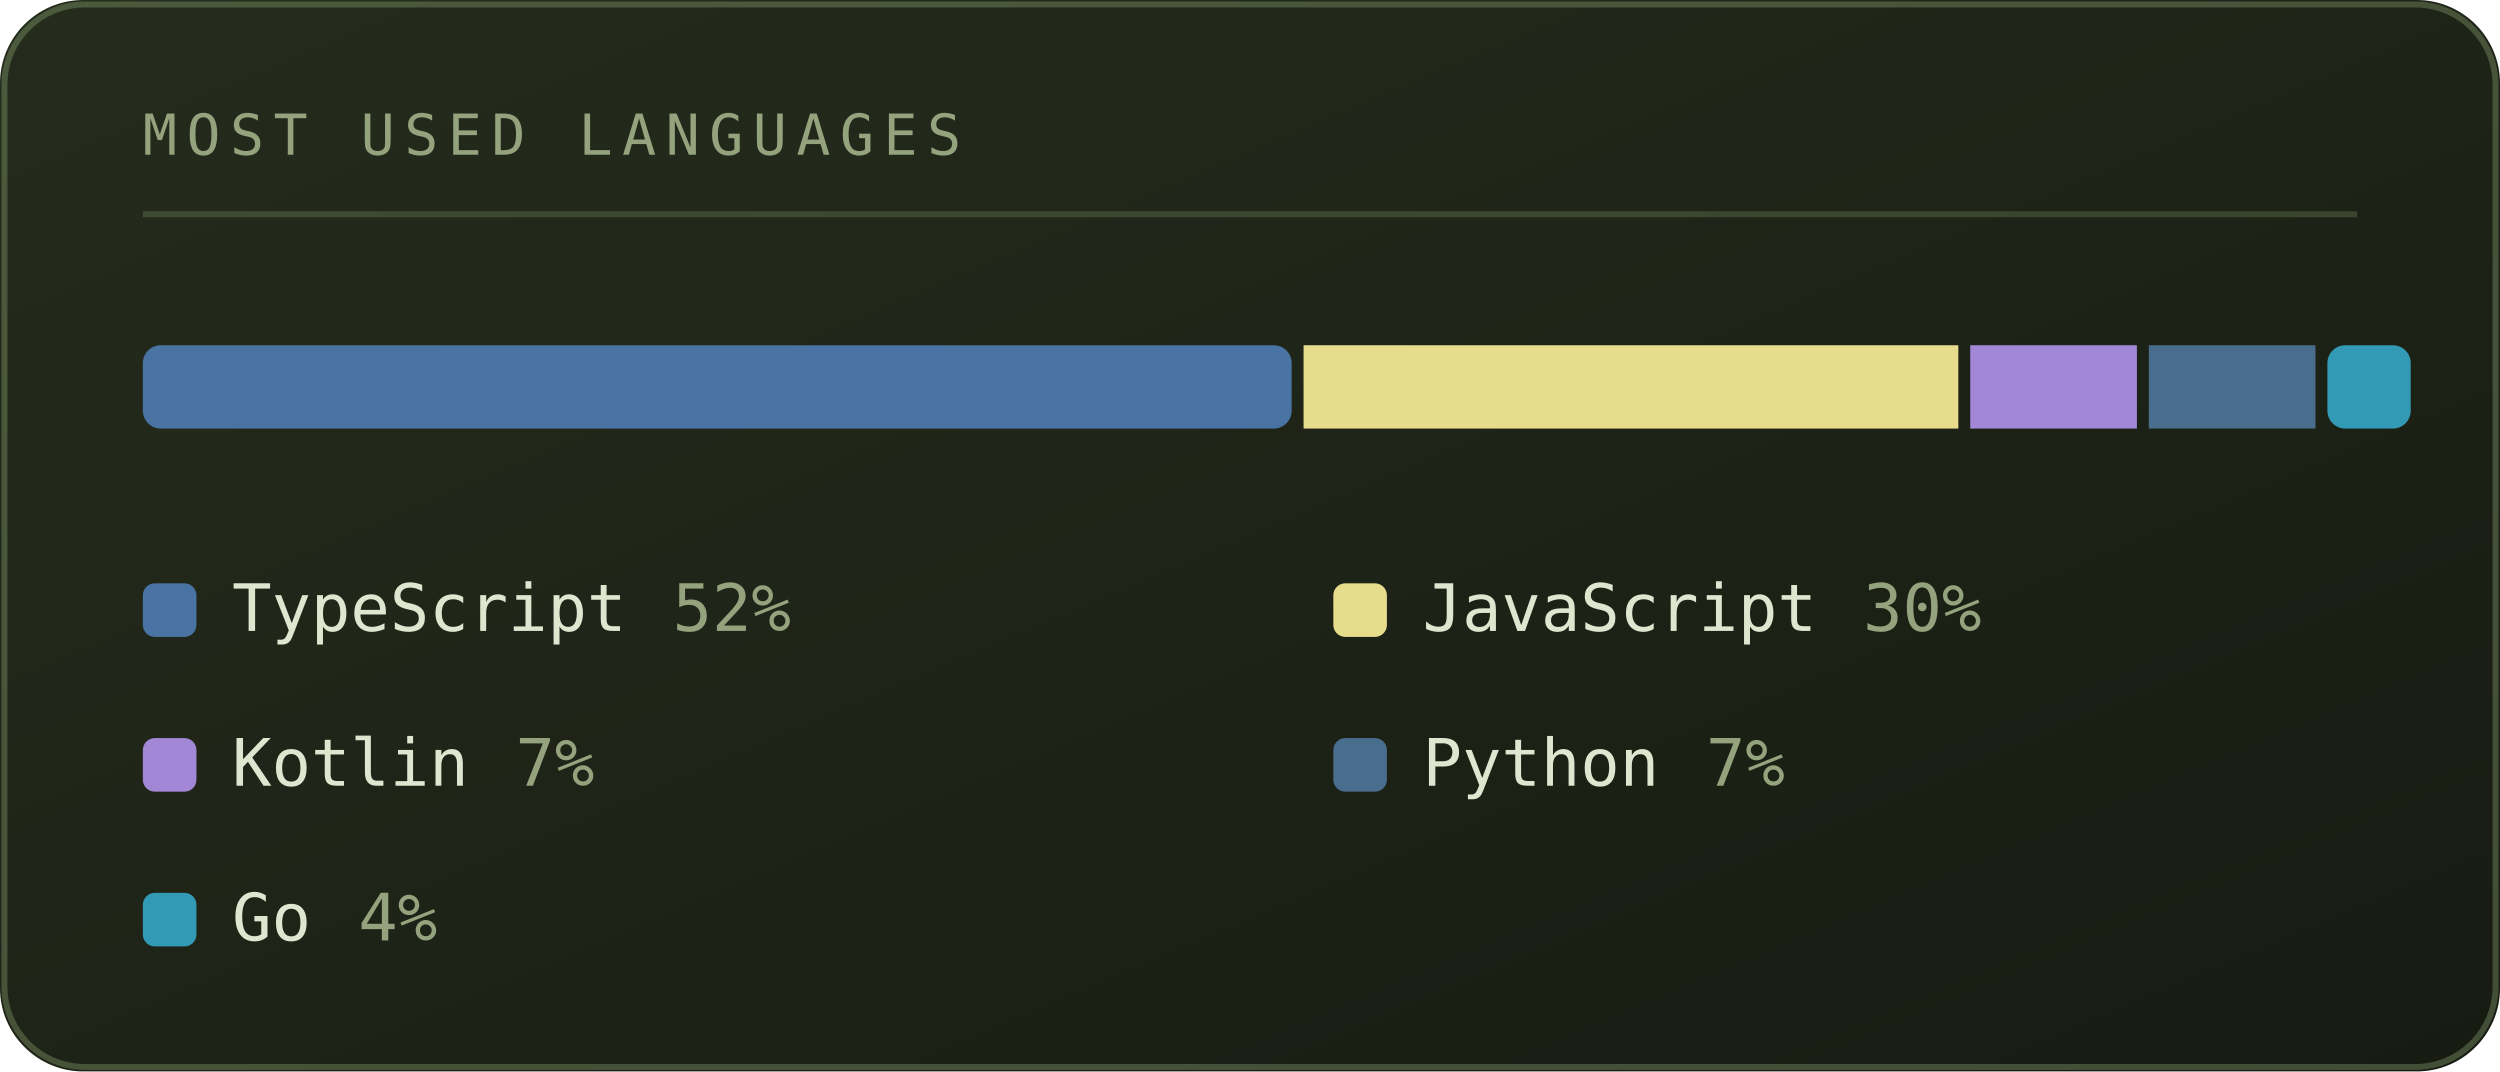
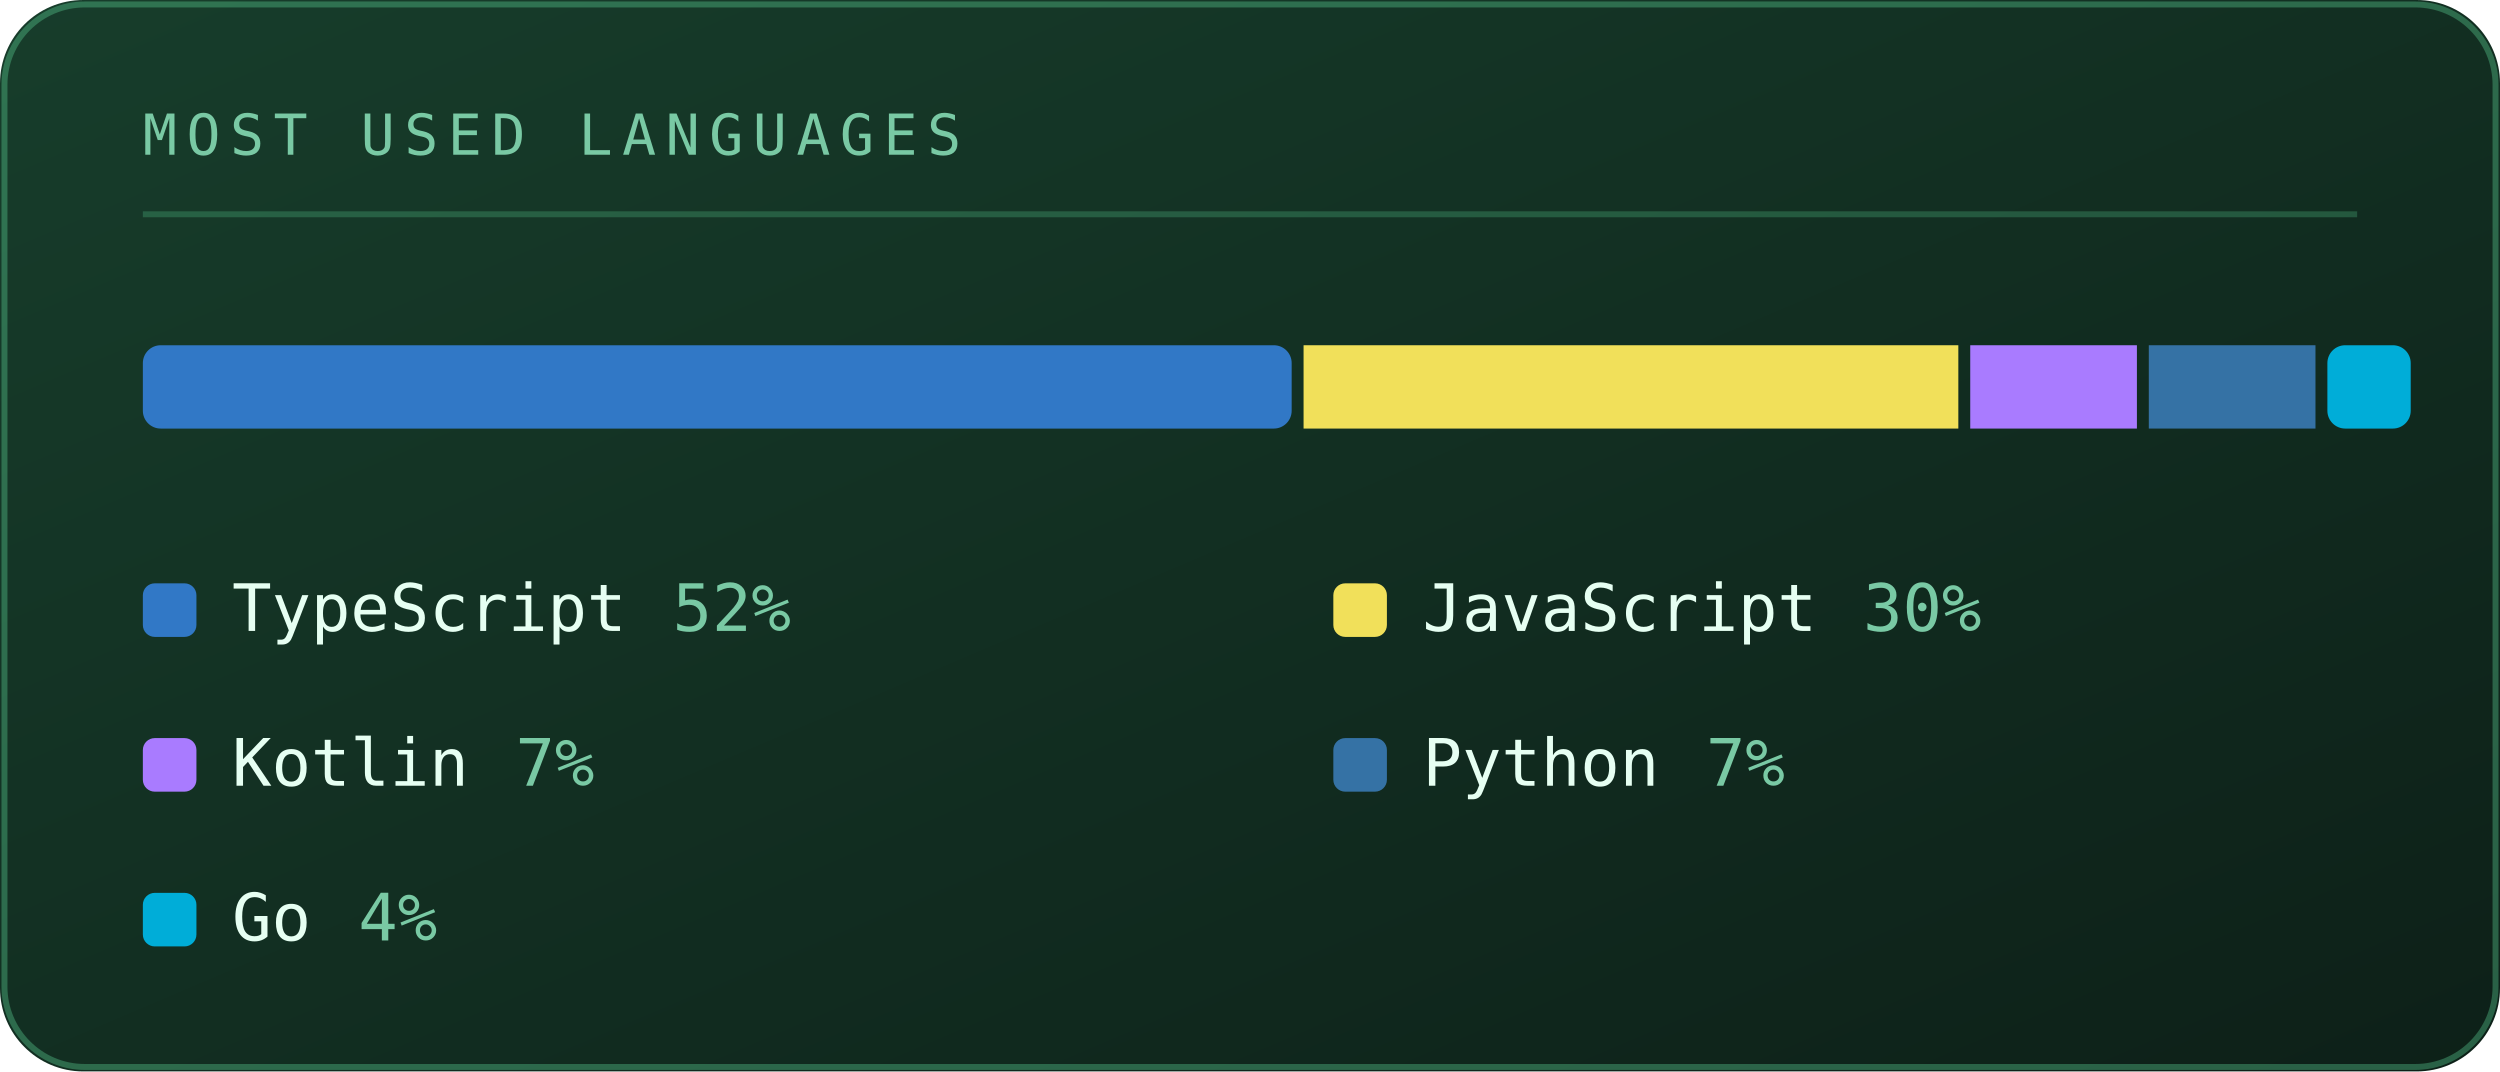
<svg xmlns="http://www.w3.org/2000/svg" viewBox="0 0 420 180" width="420" height="180" role="img" aria-labelledby="lngt lngd">
  <defs>
    <linearGradient id="lngbg" x1="0" y1="0" x2="1" y2="1">
-       <stop offset="0" stop-color="#252c1c" />
-       <stop offset="1" stop-color="#171b12" />
+       <stop offset="0" stop-color="#173d2b" />
+       <stop offset="1" stop-color="#0d2018" />
    </linearGradient>
  </defs>
  <style>
    .mono{font-family:ui-monospace,SFMono-Regular,Menlo,Consolas,"DejaVu Sans Mono",monospace}
-     .lbl{font-size:9.5px;letter-spacing:1.6px;fill:#94a37d}
-     .big{font-size:31px;font-weight:700;fill:#dfe6cf}
-     .med{font-size:15px;font-weight:700;fill:#dfe6cf}
-     .sm{font-size:11px;fill:#dfe6cf}
-     .dim{font-size:11px;fill:#94a37d}
+     .lbl{font-size:9.5px;letter-spacing:1.6px;fill:#79c9a4}
+     .big{font-size:31px;font-weight:700;fill:#e6fff2}
+     .med{font-size:15px;font-weight:700;fill:#e6fff2}
+     .sm{font-size:11px;fill:#e6fff2}
+     .dim{font-size:11px;fill:#79c9a4}
    
    .pulse{animation:pulse 3.4s ease-in-out infinite}
    @keyframes pulse{0%,100%{opacity:1}50%{opacity:.62}}
</style>
  <rect width="420" height="180" rx="14" fill="url(#lngbg)" />
-   <rect x="0.75" y="0.75" width="418.5" height="178.5" rx="13.5" fill="none" stroke="#93ad78" stroke-opacity="0.35" />
+   <rect x="0.75" y="0.75" width="418.5" height="178.5" rx="13.5" fill="none" stroke="#5fd99a" stroke-opacity="0.35" />
  <text class="mono lbl" x="24" y="26">MOST USED LANGUAGES</text>
-   <line x1="24" y1="36" x2="396" y2="36" stroke="#93ad78" stroke-opacity="0.25" />
-   <rect x="24" y="58" width="193" height="14" fill="#4973a2" rx="3" />
-   <rect x="219" y="58" width="110" height="14" fill="#e6dc8c" rx="0" />
-   <rect x="331" y="58" width="28" height="14" fill="#a287d6" rx="0" />
-   <rect x="361" y="58" width="28" height="14" fill="#496d8c" rx="0" />
-   <rect x="391" y="58" width="14" height="14" fill="#329ab4" rx="3" />
-   <rect x="24" y="98" width="9" height="9" rx="2" fill="#4973a2" />
+   <line x1="24" y1="36" x2="396" y2="36" stroke="#5fd99a" stroke-opacity="0.25" />
+   <rect x="24" y="58" width="193" height="14" fill="#3178c6" rx="3" />
+   <rect x="219" y="58" width="110" height="14" fill="#f1e05a" rx="0" />
+   <rect x="331" y="58" width="28" height="14" fill="#a97bff" rx="0" />
+   <rect x="361" y="58" width="28" height="14" fill="#3572a5" rx="0" />
+   <rect x="391" y="58" width="14" height="14" fill="#00add8" rx="3" />
+   <rect x="24" y="98" width="9" height="9" rx="2" fill="#3178c6" />
  <text class="mono sm" x="39" y="106">TypeScript</text>
  <text class="mono dim" x="113" y="106">52%</text>
-   <rect x="224" y="98" width="9" height="9" rx="2" fill="#e6dc8c" />
+   <rect x="224" y="98" width="9" height="9" rx="2" fill="#f1e05a" />
  <text class="mono sm" x="239" y="106">JavaScript</text>
  <text class="mono dim" x="313" y="106">30%</text>
-   <rect x="24" y="124" width="9" height="9" rx="2" fill="#a287d6" />
+   <rect x="24" y="124" width="9" height="9" rx="2" fill="#a97bff" />
  <text class="mono sm" x="39" y="132">Kotlin</text>
  <text class="mono dim" x="86.6" y="132">7%</text>
-   <rect x="224" y="124" width="9" height="9" rx="2" fill="#496d8c" />
+   <rect x="224" y="124" width="9" height="9" rx="2" fill="#3572a5" />
  <text class="mono sm" x="239" y="132">Python</text>
  <text class="mono dim" x="286.6" y="132">7%</text>
-   <rect x="24" y="150" width="9" height="9" rx="2" fill="#329ab4" />
+   <rect x="24" y="150" width="9" height="9" rx="2" fill="#00add8" />
  <text class="mono sm" x="39" y="158">Go</text>
  <text class="mono dim" x="60.2" y="158">4%</text>
</svg>
